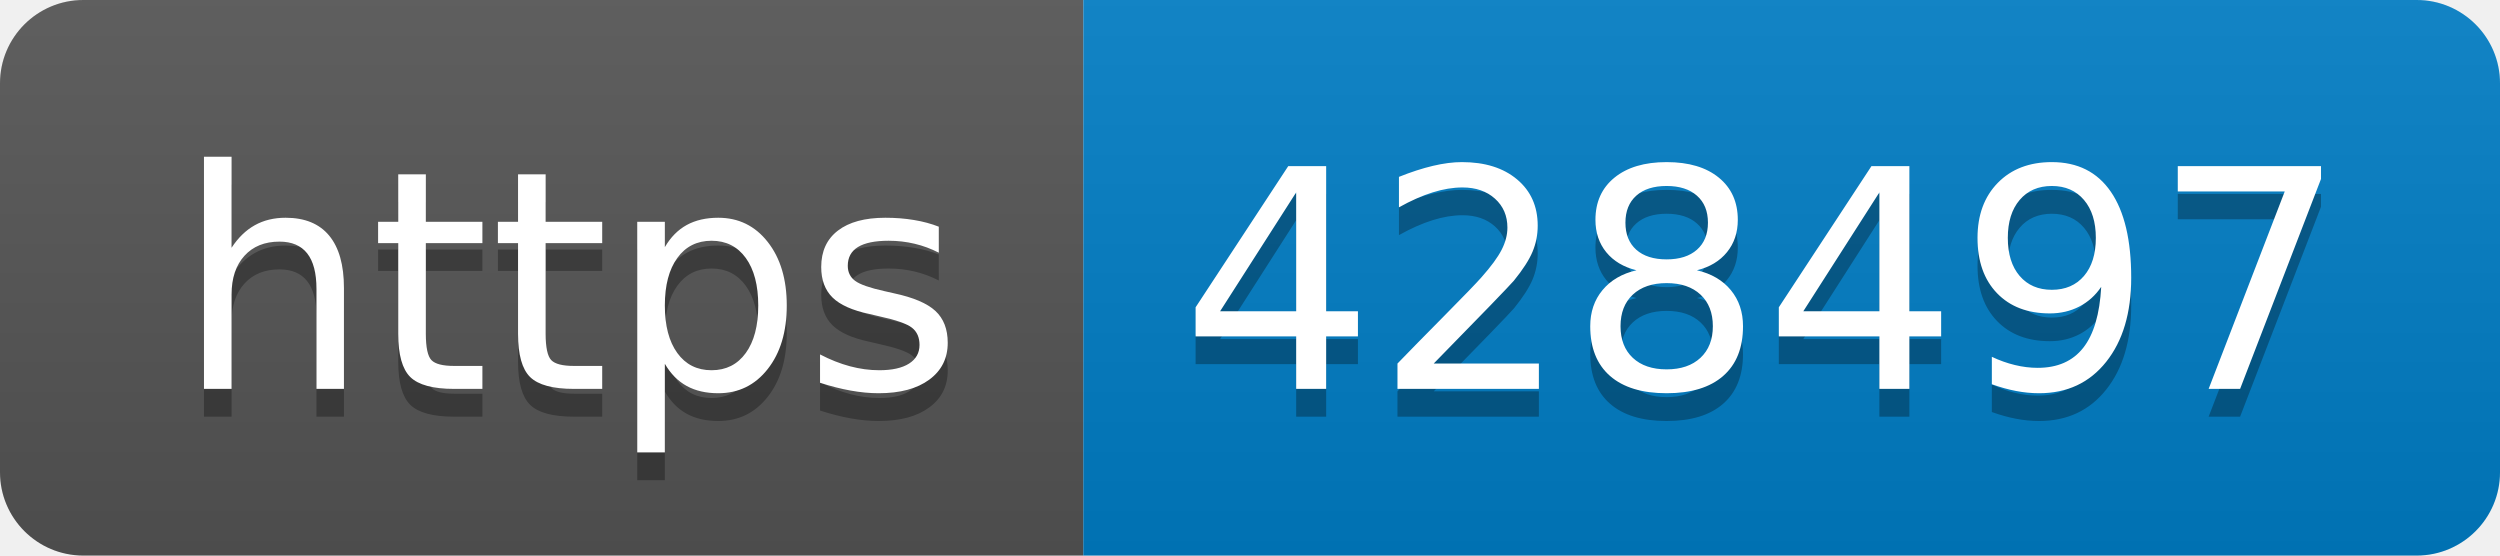
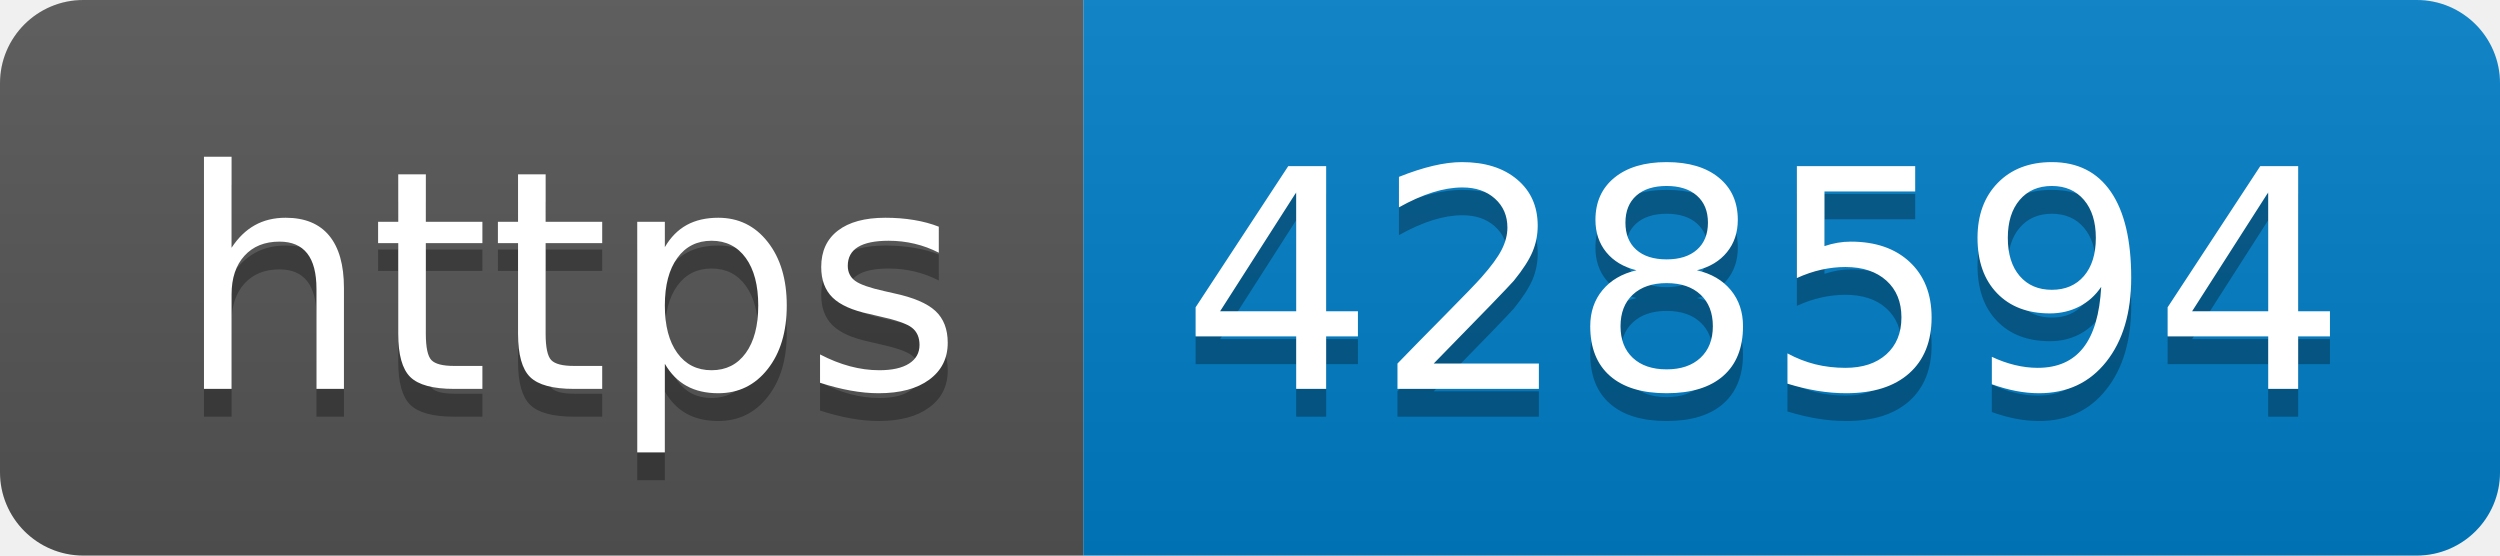
- <svg xmlns="http://www.w3.org/2000/svg" width="90" height="20" role="img" aria-label="https: 428497">
+ <svg xmlns="http://www.w3.org/2000/svg" width="90" height="20" role="img" aria-label="https: 428594">
  <linearGradient id="s" x2="0" y2="100%">
    <stop offset="0" stop-color="#bbb" stop-opacity=".1" />
    <stop offset="1" stop-opacity=".1" />
  </linearGradient>
  <clipPath id="r">
    <rect width="90" height="20" rx="3" fill="#fff" />
  </clipPath>
  <g clip-path="url(#r)">
    <rect width="39" height="20" fill="#555" />
    <rect x="39" width="51" height="20" fill="#007ec6" />
    <rect width="90" height="20" fill="url(#s)" />
  </g>
  <g fill="#fff" text-anchor="middle" font-family="Verdana,Geneva,DejaVu Sans,sans-serif" text-rendering="geometricPrecision" font-size="110">
    <text aria-hidden="true" x="205" y="150" fill="#010101" fill-opacity=".3" transform="scale(.1)" textLength="290">https</text>
    <text x="205" y="140" transform="scale(.1)" fill="#fff" textLength="290">https</text>
-     <text aria-hidden="true" x="635" y="150" fill="#010101" fill-opacity=".3" transform="scale(.1)" textLength="410">428497</text>
-     <text x="635" y="140" transform="scale(.1)" fill="#fff" textLength="410">428497</text>
+     <text aria-hidden="true" x="635" y="150" fill="#010101" fill-opacity=".3" transform="scale(.1)" textLength="410">428594</text>
+     <text x="635" y="140" transform="scale(.1)" fill="#fff" textLength="410">428594</text>
  </g>
</svg>
